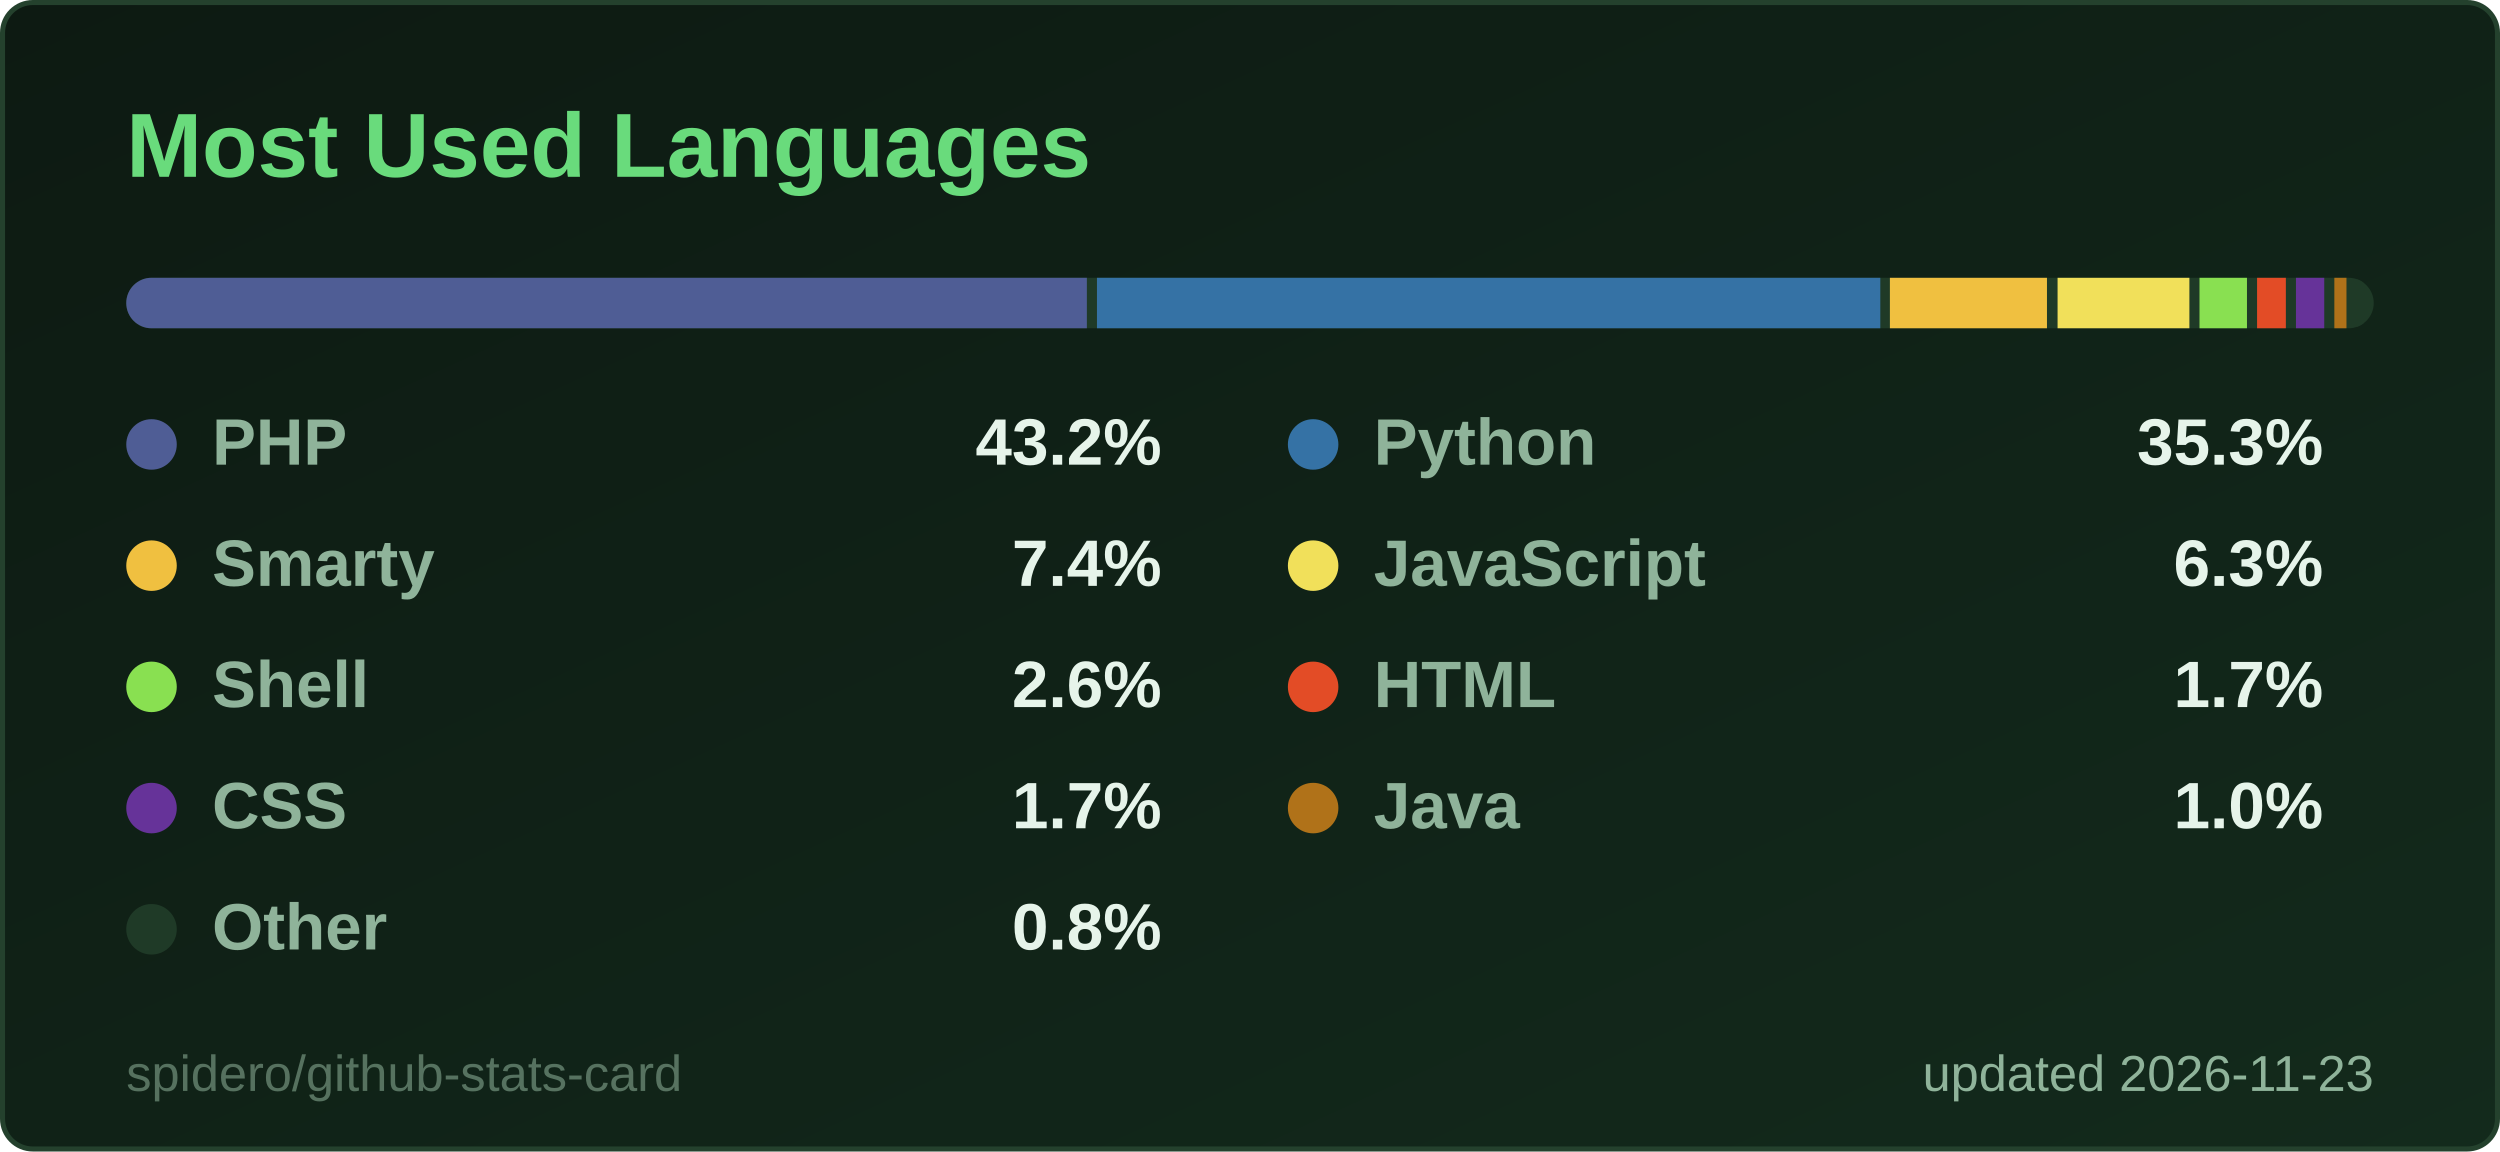
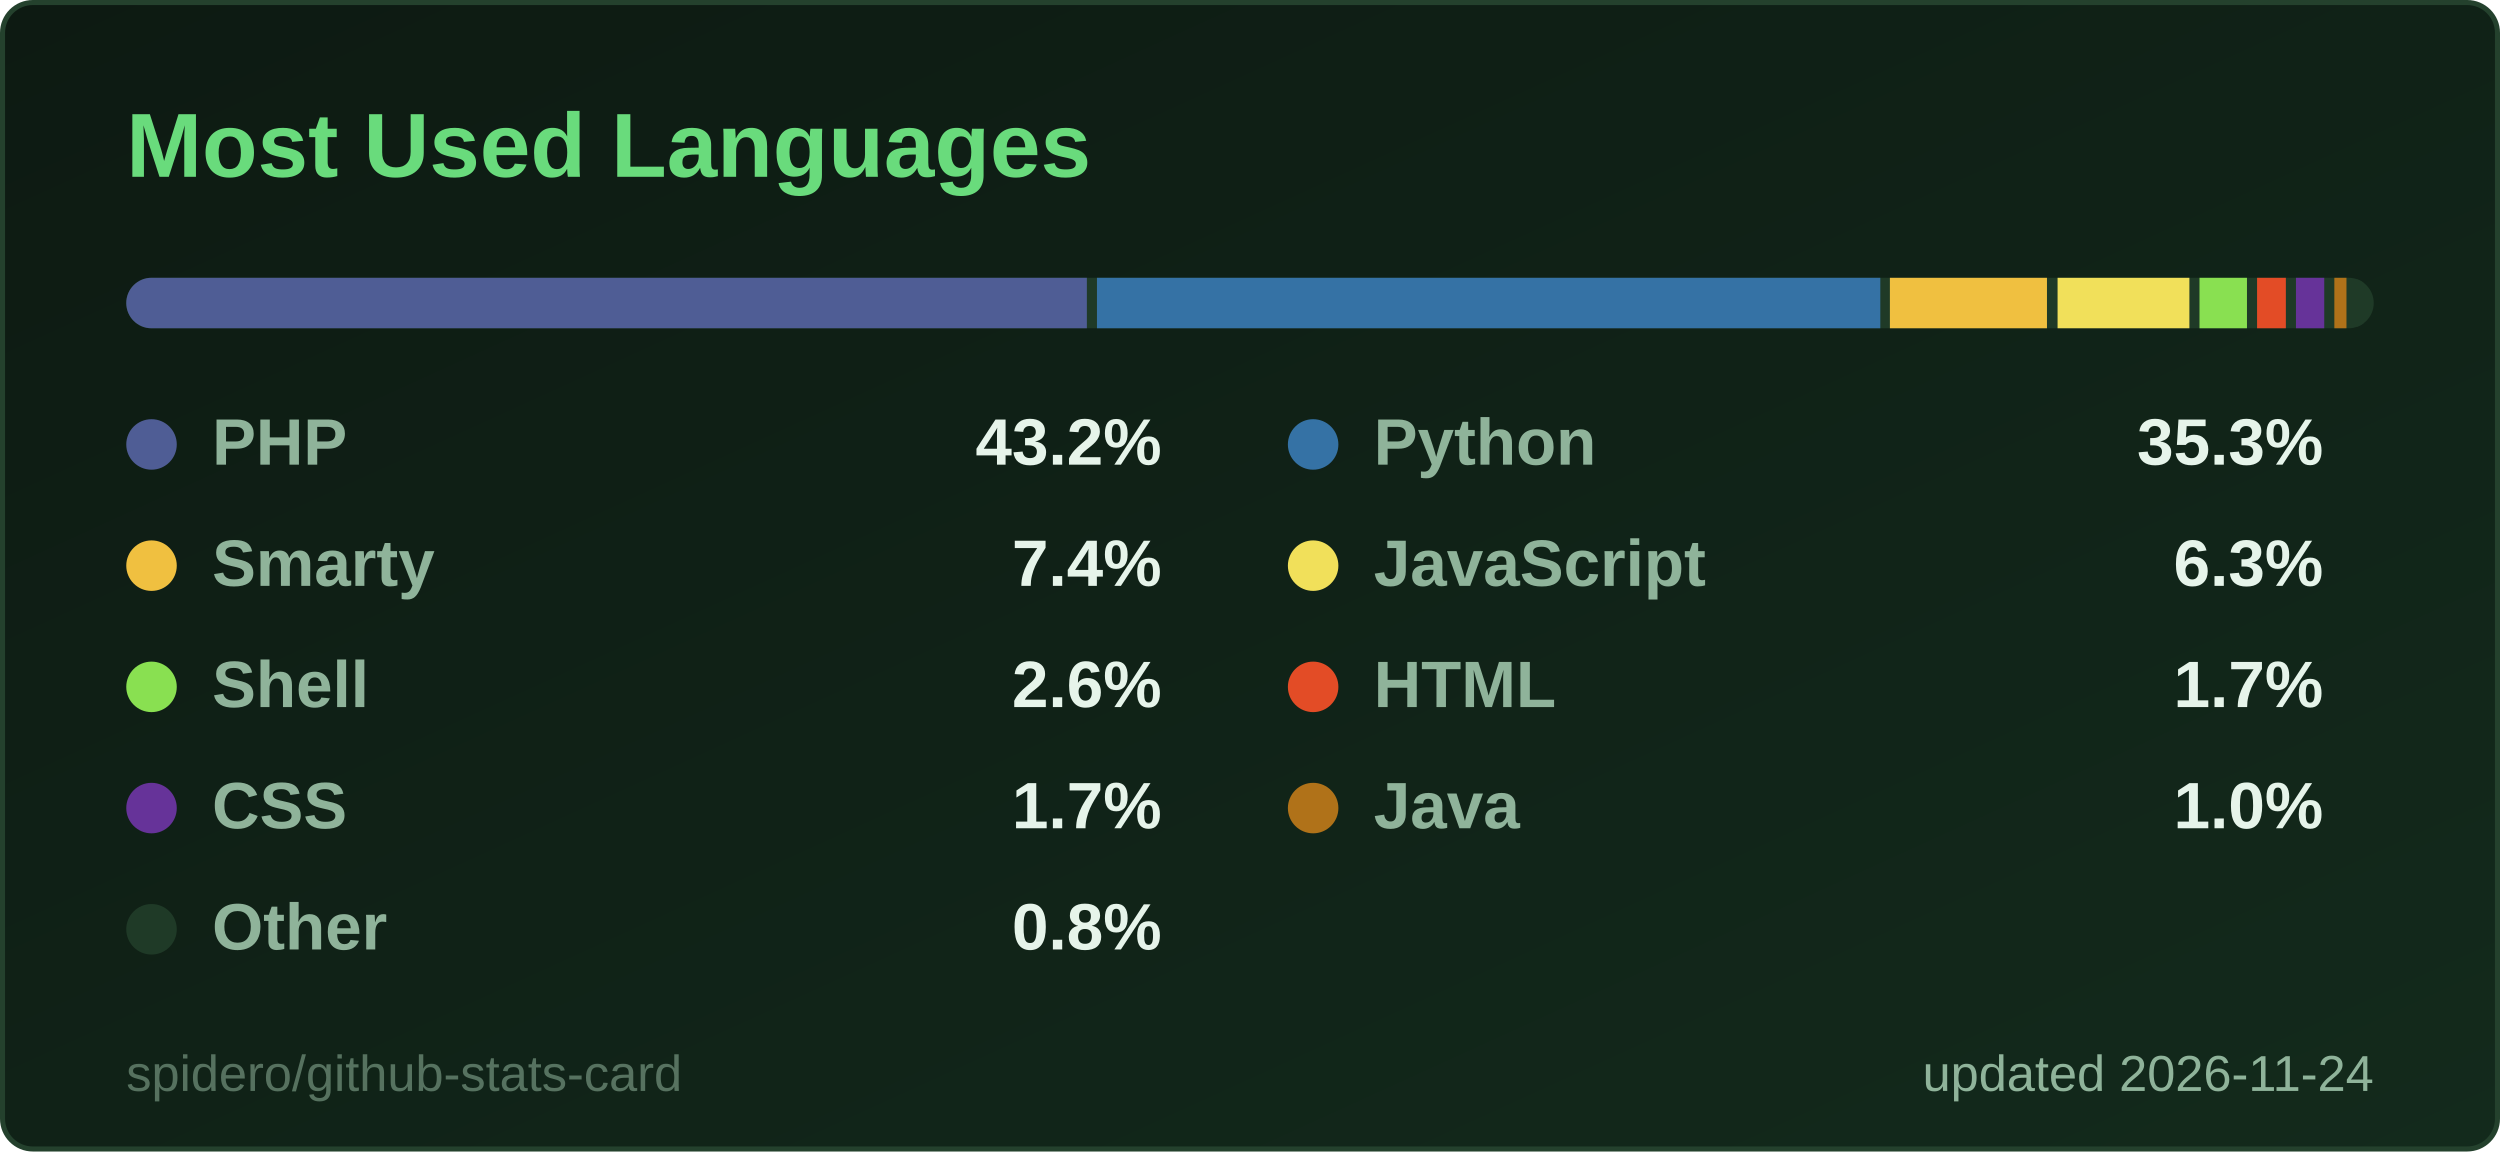
<svg xmlns="http://www.w3.org/2000/svg" width="495" height="228" viewBox="0 0 495 228" role="img" aria-label="Most Used Languages">
  <style>
  .title { font: 600 18px 'Segoe UI', Ubuntu, 'Helvetica Neue', Arial, sans-serif; fill: #69db7c; }
  .label { font: 600 13px 'Segoe UI', Ubuntu, 'Helvetica Neue', Arial, sans-serif; fill: #8fb39a; }
  .value { font: 700 13px 'Segoe UI', Ubuntu, 'Helvetica Neue', Arial, sans-serif; fill: #e6f4ea; }
  .big { font: 700 22px 'Segoe UI', Ubuntu, 'Helvetica Neue', Arial, sans-serif; fill: #e6f4ea; }
  .small { font: 400 10px 'Segoe UI', Ubuntu, 'Helvetica Neue', Arial, sans-serif; fill: #8fb39a; }
  .credit { opacity: .55; }
  /* Visible by default; the animation only fades in from 0 (no-animation renderers show the final state) */
  .fade { animation: fade .5s ease-in-out backwards; }
  @keyframes fade { from { opacity: 0; } }
  @media (prefers-reduced-motion: reduce) { * { animation: none !important; } }

</style>
  <defs>
    <linearGradient id="bg" x1="0" y1="0" x2="1" y2="1">
      <stop offset="0" stop-color="#0d1a12" />
      <stop offset="1" stop-color="#132a1c" />
    </linearGradient>
  </defs>
  <rect x="0.5" y="0.5" width="494" height="227" rx="6" fill="url(#bg)" stroke="#24412d" />
  <text x="25" y="35" class="title">Most Used Languages</text>
  <clipPath id="bar2555">
    <rect x="25" y="55" width="445" height="10" rx="5.0" />
  </clipPath>
  <g clip-path="url(#bar2555)">
    <rect x="25" y="55" width="445" height="10" fill="#1f3a27" />
    <rect x="25.0" y="55" width="190.2" height="10" fill="#4F5D95" />
    <rect x="217.2" y="55" width="155.1" height="10" fill="#3572A5" />
    <rect x="374.2" y="55" width="31.1" height="10" fill="#f0c040" />
    <rect x="407.4" y="55" width="26.1" height="10" fill="#f1e05a" />
    <rect x="435.5" y="55" width="9.4" height="10" fill="#89e051" />
    <rect x="446.9" y="55" width="5.7" height="10" fill="#e34c26" />
    <rect x="454.6" y="55" width="5.6" height="10" fill="#663399" />
    <rect x="462.2" y="55" width="2.4" height="10" fill="#b07219" />
    <rect x="466.7" y="55" width="1.3" height="10" fill="#1f3a27" />
  </g>
  <g class="fade" style="animation-delay:150ms">
    <circle cx="30" cy="88" r="5" fill="#4F5D95" />
    <text x="42" y="92" class="label">PHP</text>
    <text x="230" y="92" text-anchor="end" class="value">43.2%</text>
  </g>
  <g class="fade" style="animation-delay:250ms">
    <circle cx="260" cy="88" r="5" fill="#3572A5" />
    <text x="272" y="92" class="label">Python</text>
    <text x="460" y="92" text-anchor="end" class="value">35.3%</text>
  </g>
  <g class="fade" style="animation-delay:350ms">
    <circle cx="30" cy="112" r="5" fill="#f0c040" />
    <text x="42" y="116" class="label">Smarty</text>
    <text x="230" y="116" text-anchor="end" class="value">7.4%</text>
  </g>
  <g class="fade" style="animation-delay:450ms">
    <circle cx="260" cy="112" r="5" fill="#f1e05a" />
    <text x="272" y="116" class="label">JavaScript</text>
    <text x="460" y="116" text-anchor="end" class="value">6.3%</text>
  </g>
  <g class="fade" style="animation-delay:550ms">
    <circle cx="30" cy="136" r="5" fill="#89e051" />
    <text x="42" y="140" class="label">Shell</text>
    <text x="230" y="140" text-anchor="end" class="value">2.6%</text>
  </g>
  <g class="fade" style="animation-delay:650ms">
    <circle cx="260" cy="136" r="5" fill="#e34c26" />
    <text x="272" y="140" class="label">HTML</text>
    <text x="460" y="140" text-anchor="end" class="value">1.7%</text>
  </g>
  <g class="fade" style="animation-delay:750ms">
    <circle cx="30" cy="160" r="5" fill="#663399" />
    <text x="42" y="164" class="label">CSS</text>
    <text x="230" y="164" text-anchor="end" class="value">1.7%</text>
  </g>
  <g class="fade" style="animation-delay:850ms">
    <circle cx="260" cy="160" r="5" fill="#b07219" />
    <text x="272" y="164" class="label">Java</text>
    <text x="460" y="164" text-anchor="end" class="value">1.0%</text>
  </g>
  <g class="fade" style="animation-delay:950ms">
    <circle cx="30" cy="184" r="5" fill="#1f3a27" />
    <text x="42" y="188" class="label">Other</text>
    <text x="230" y="188" text-anchor="end" class="value">0.8%</text>
  </g>
-   <text x="470" y="216" text-anchor="end" class="small">updated 2026-11-23</text>
+   <text x="470" y="216" text-anchor="end" class="small">updated 2026-11-24</text>
  <a href="https://github.com/spidero/github-stats-card" target="_blank">
    <text x="25" y="216" class="small credit">spidero/github-stats-card</text>
  </a>
</svg>
